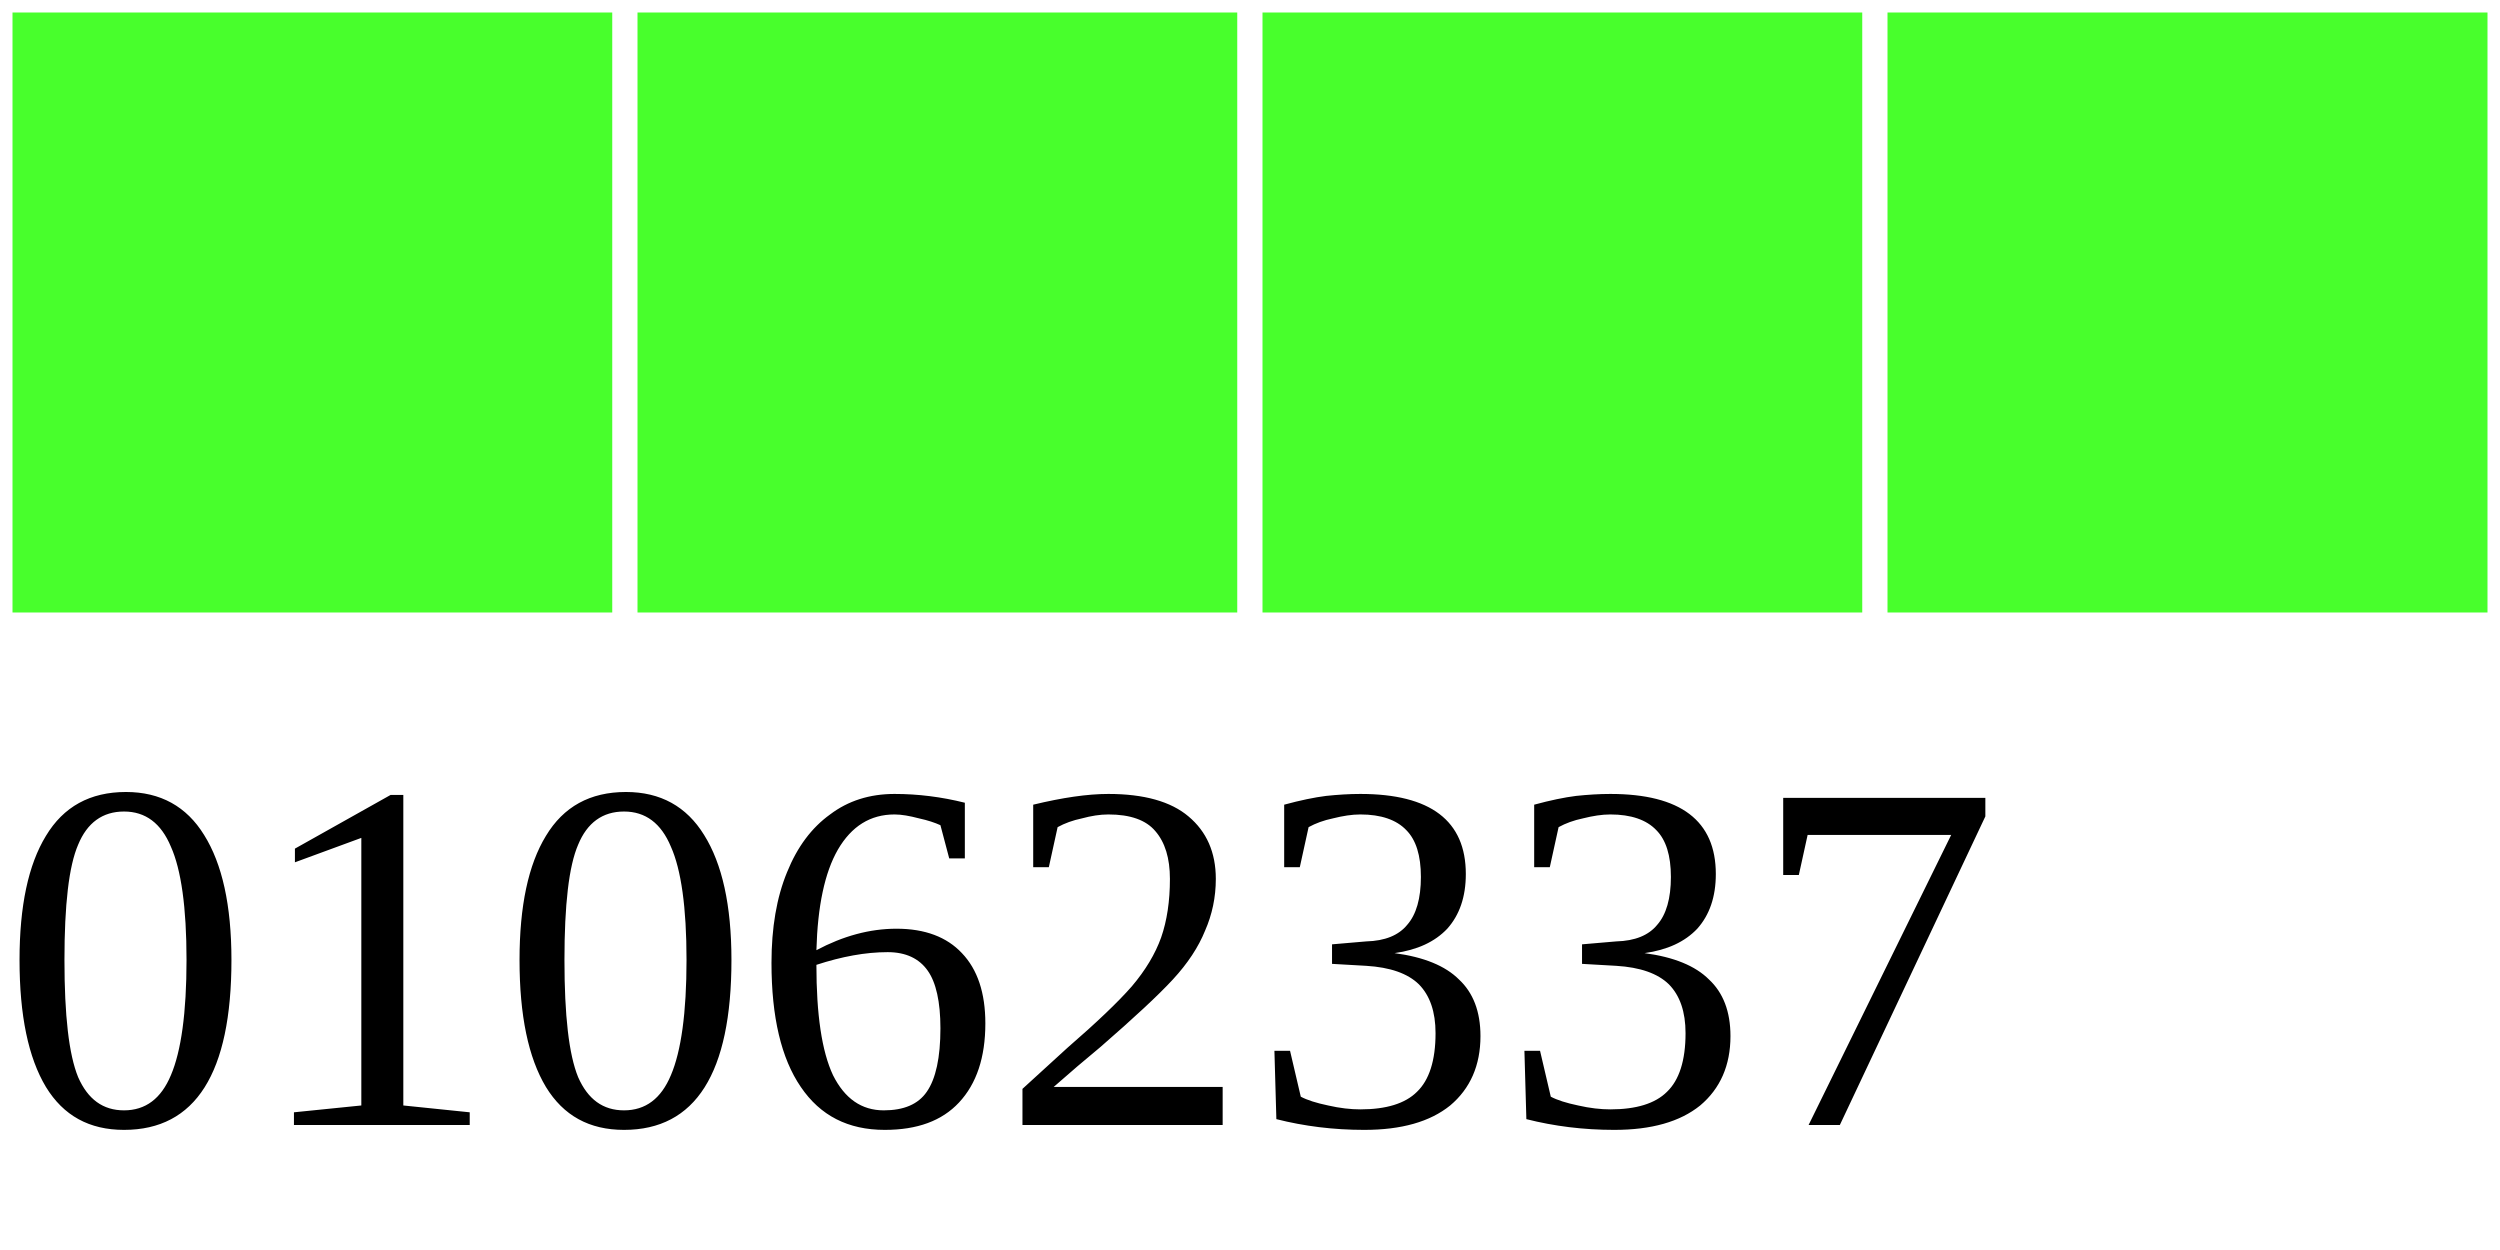
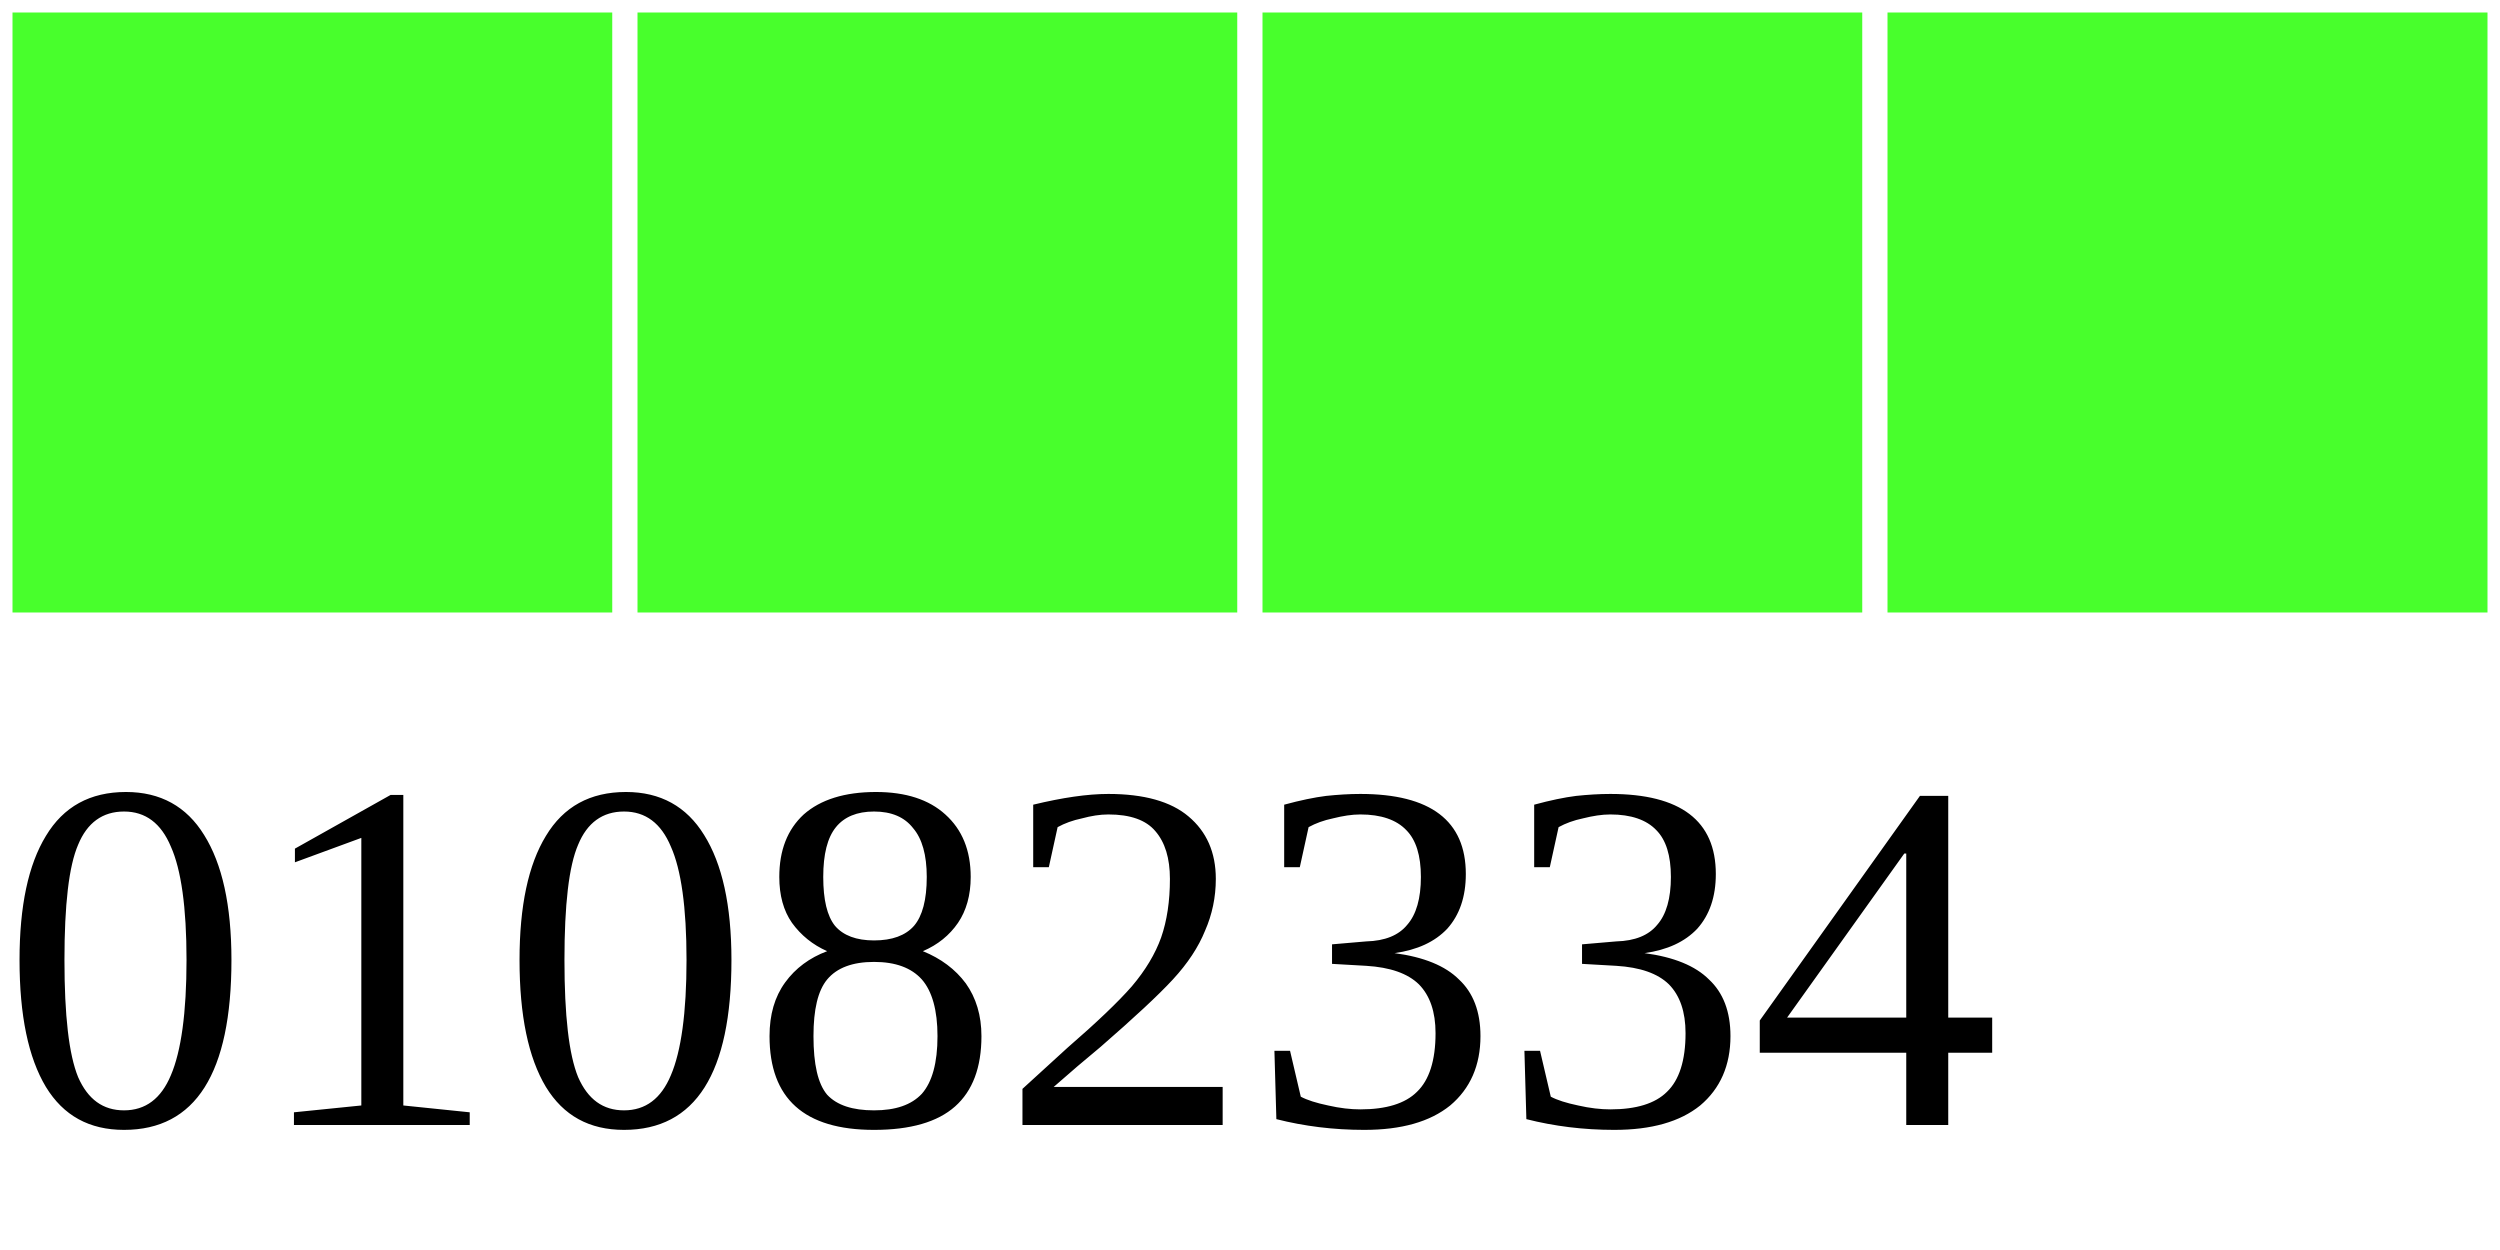
<svg xmlns="http://www.w3.org/2000/svg" width="40" height="20">
  <g>
    <rect width="10" height="10" style="fill:#48FF2C;stroke-width:0.4;stroke:rgb(255,255,255)" x="0" />
    <rect width="10" height="10" style="fill:#48FF2C;stroke-width:0.4;stroke:rgb(255,255,255)" x="10" />
    <rect width="10" height="10" style="fill:#48FF2C;stroke-width:0.4;stroke:rgb(255,255,255)" x="20" />
    <rect width="10" height="10" style="fill:#48FF2C;stroke-width:0.4;stroke:rgb(255,255,255)" x="30" />
-     <text x="0" y="18" fill="black" font-size="8">01062337</text>
+     <text x="0" y="18" fill="black" font-size="8">01082334</text>
  </g>
</svg>
